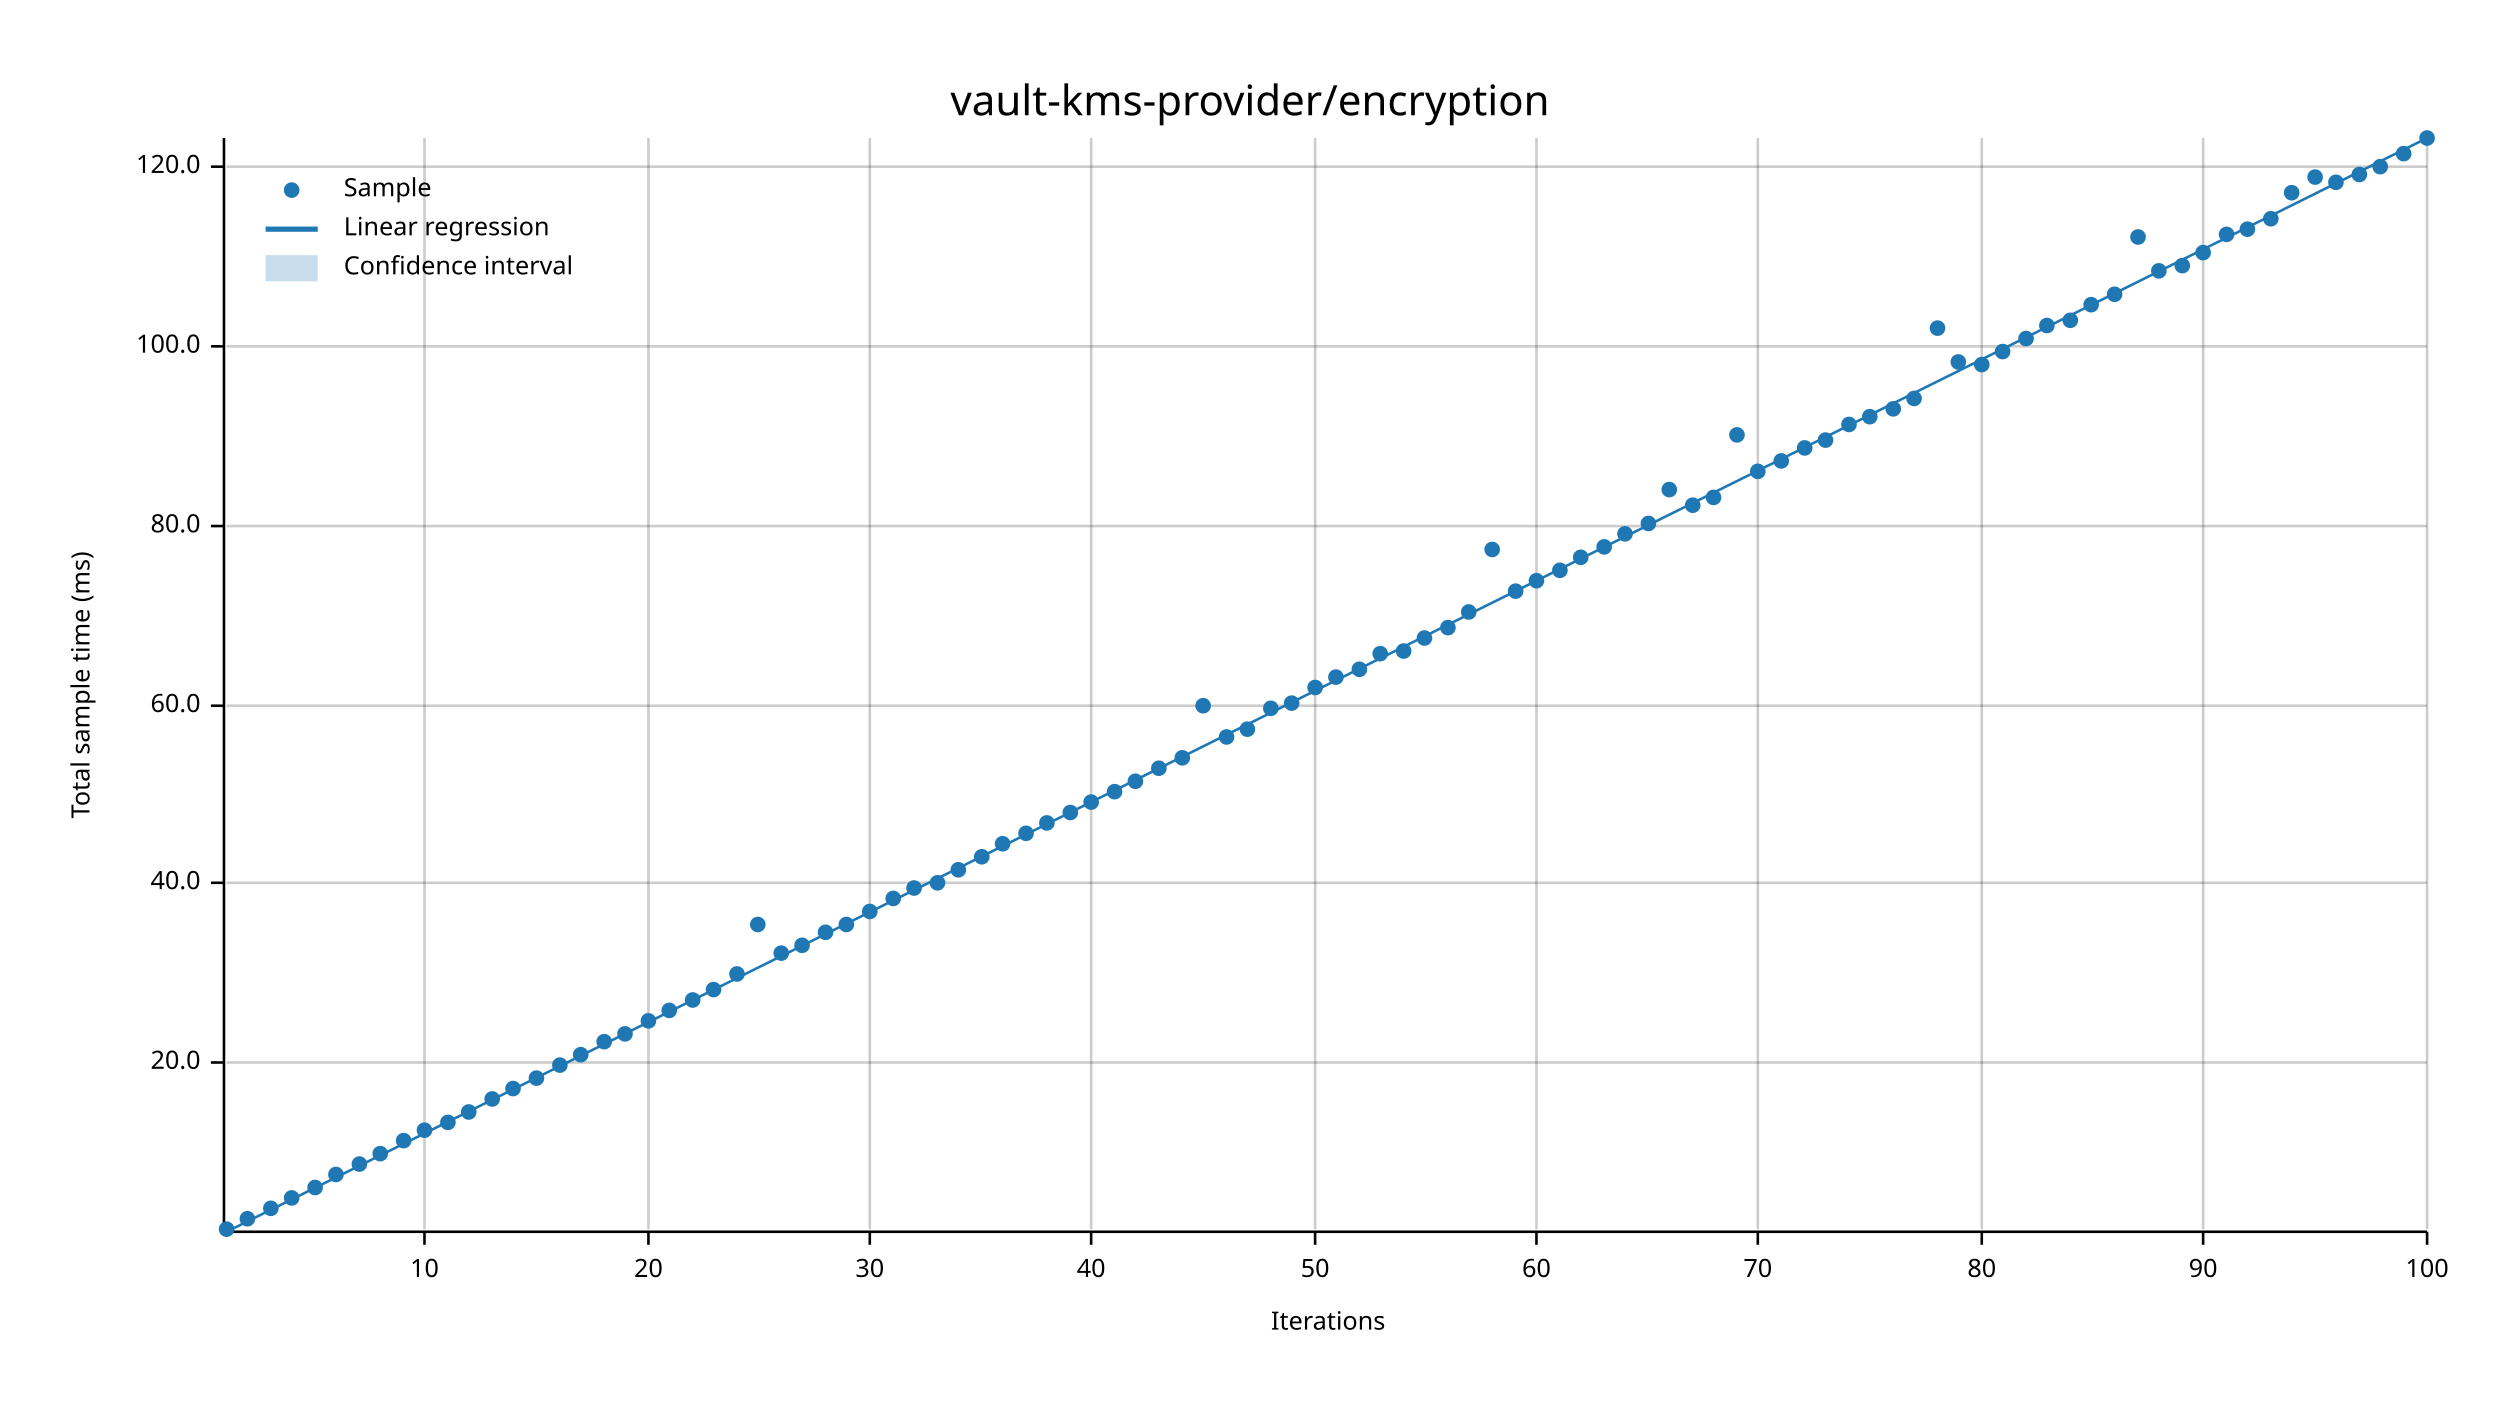
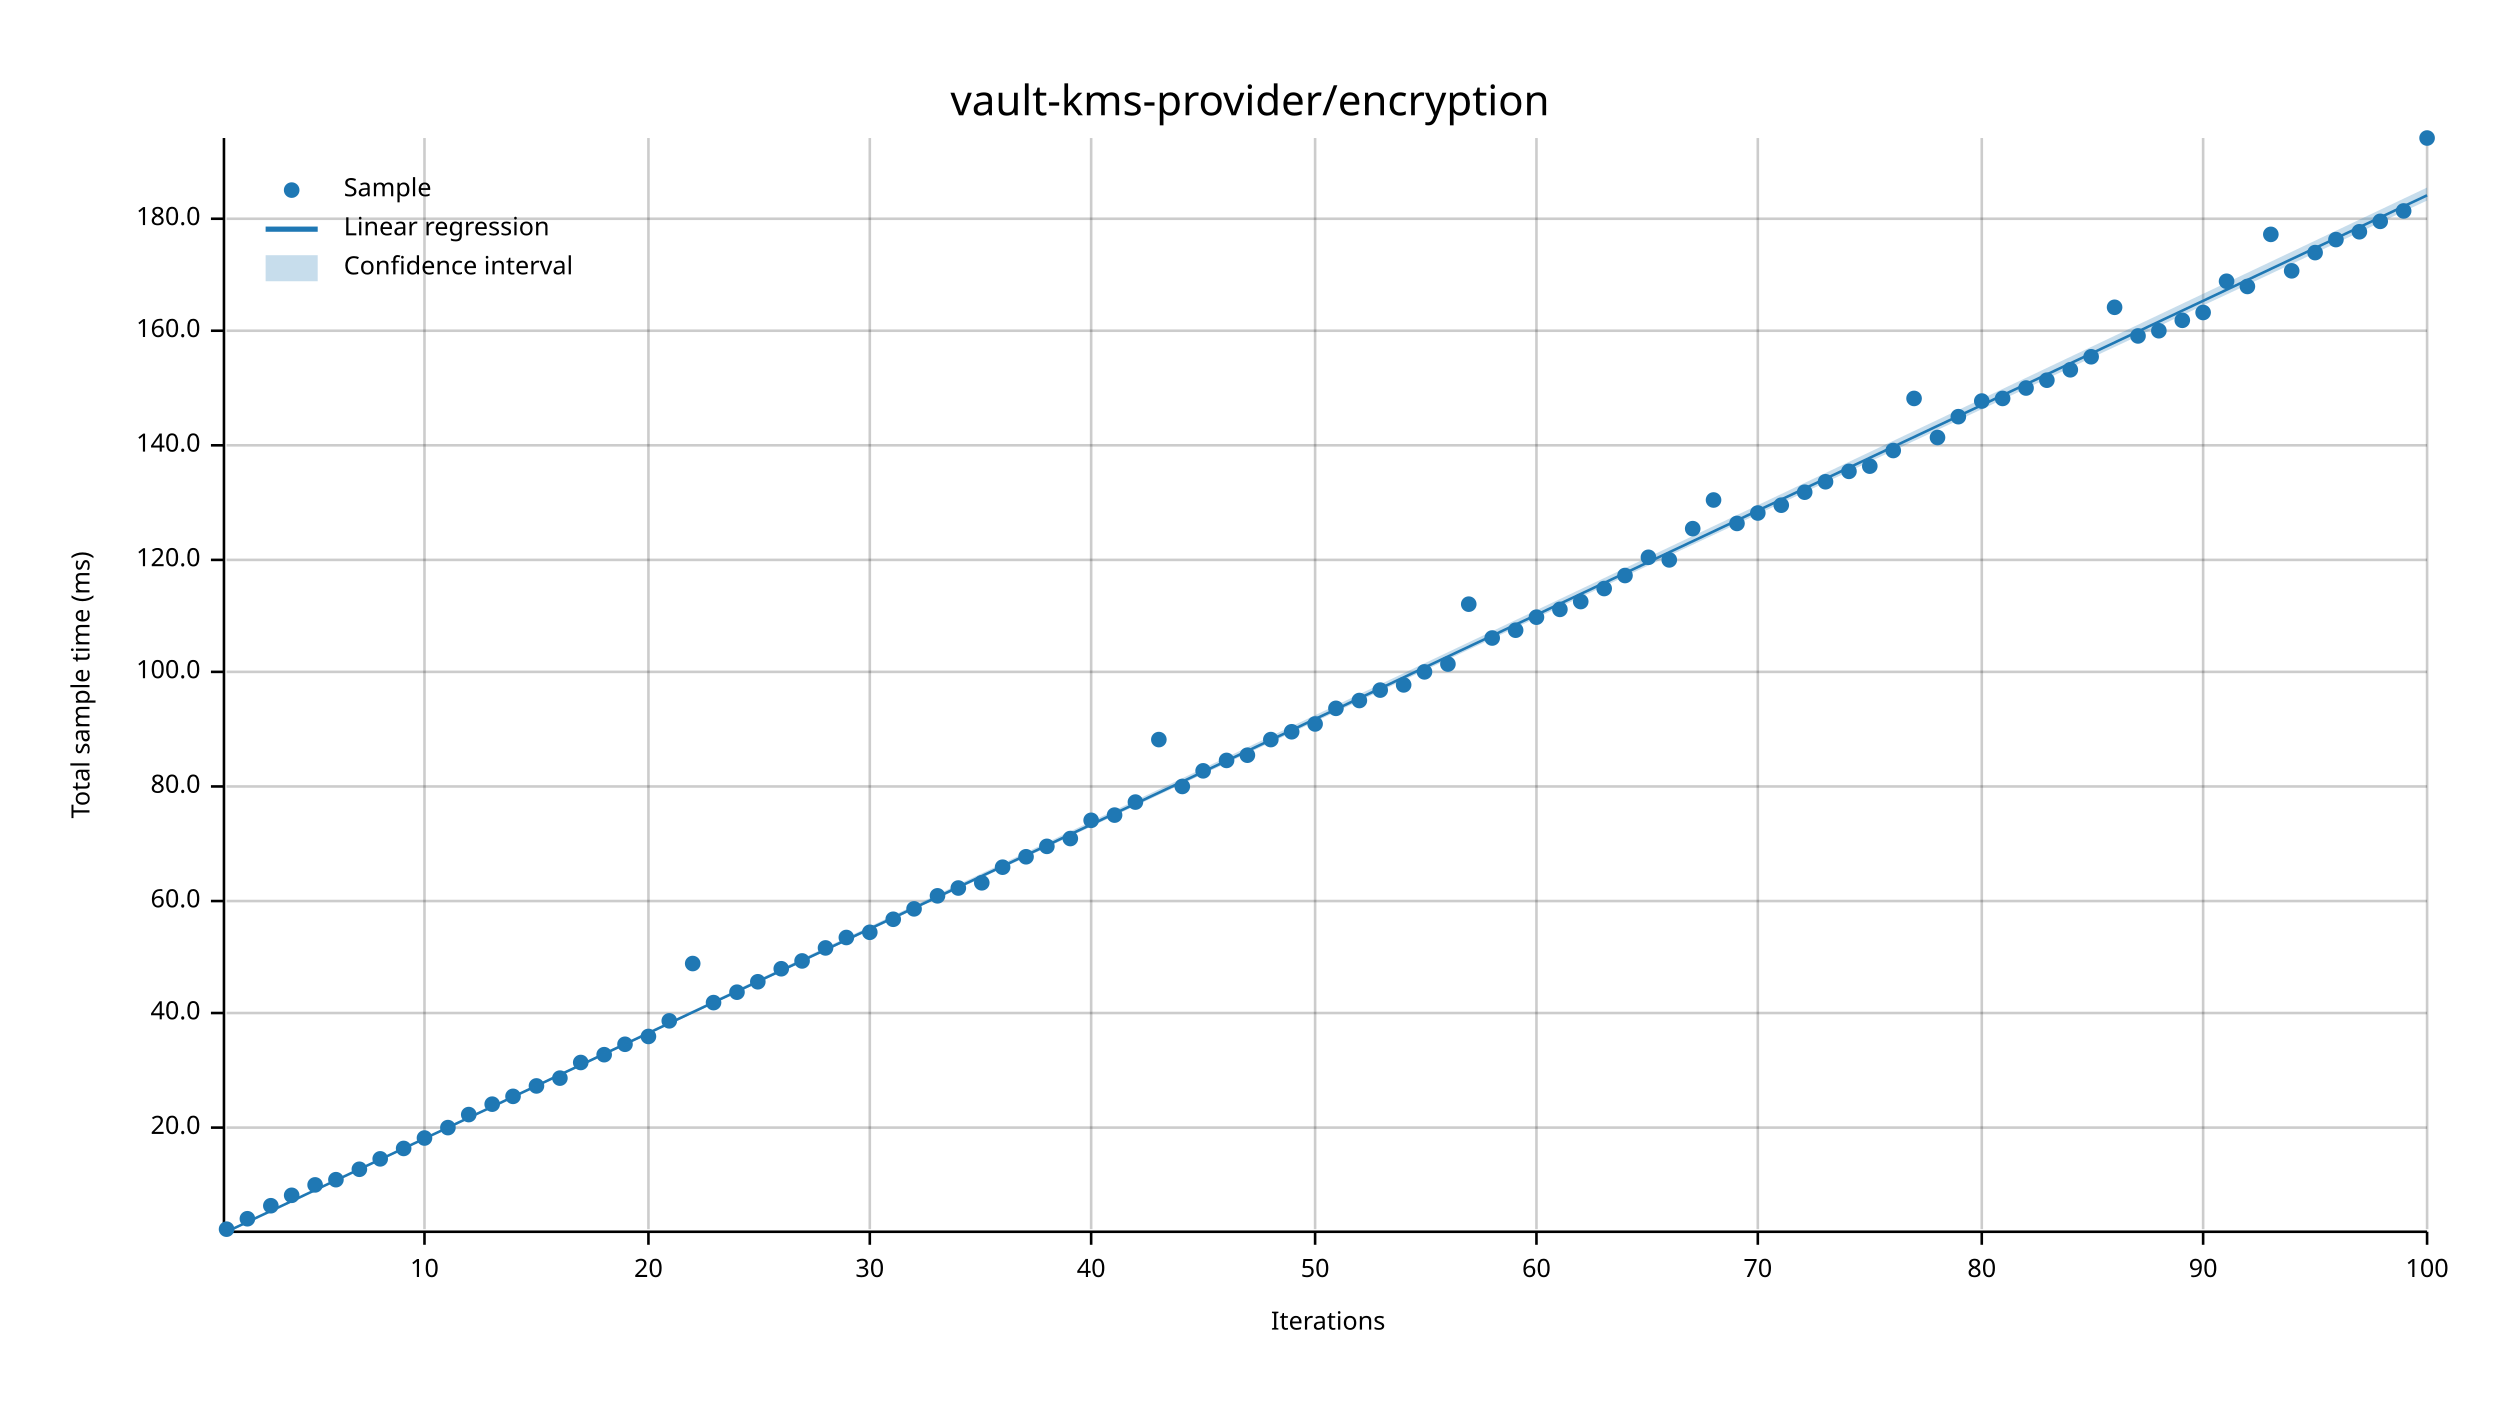
<svg xmlns="http://www.w3.org/2000/svg" width="960" height="540" viewBox="0 0 960 540">
  <text x="480" y="32" dy="0.76em" text-anchor="middle" font-family="sans-serif" font-size="16.129" opacity="1" fill="#000000">
vault-kms-provider/encryption
</text>
  <text x="27" y="263" dy="0.76em" text-anchor="middle" font-family="sans-serif" font-size="9.677" opacity="1" fill="#000000" transform="rotate(270, 27, 263)">
Total sample time (ms)
</text>
  <text x="510" y="513" dy="-0.5ex" text-anchor="middle" font-family="sans-serif" font-size="9.677" opacity="1" fill="#000000">
Iterations
</text>
  <line opacity="0.2" stroke="#000000" stroke-width="1" x1="163" y1="472" x2="163" y2="53" />
  <line opacity="0.2" stroke="#000000" stroke-width="1" x1="249" y1="472" x2="249" y2="53" />
  <line opacity="0.2" stroke="#000000" stroke-width="1" x1="334" y1="472" x2="334" y2="53" />
  <line opacity="0.2" stroke="#000000" stroke-width="1" x1="419" y1="472" x2="419" y2="53" />
  <line opacity="0.2" stroke="#000000" stroke-width="1" x1="505" y1="472" x2="505" y2="53" />
  <line opacity="0.2" stroke="#000000" stroke-width="1" x1="590" y1="472" x2="590" y2="53" />
  <line opacity="0.2" stroke="#000000" stroke-width="1" x1="675" y1="472" x2="675" y2="53" />
  <line opacity="0.2" stroke="#000000" stroke-width="1" x1="761" y1="472" x2="761" y2="53" />
  <line opacity="0.2" stroke="#000000" stroke-width="1" x1="846" y1="472" x2="846" y2="53" />
  <line opacity="0.2" stroke="#000000" stroke-width="1" x1="932" y1="472" x2="932" y2="53" />
-   <line opacity="0.2" stroke="#000000" stroke-width="1" x1="87" y1="408" x2="932" y2="408" />
-   <line opacity="0.2" stroke="#000000" stroke-width="1" x1="87" y1="339" x2="932" y2="339" />
-   <line opacity="0.2" stroke="#000000" stroke-width="1" x1="87" y1="271" x2="932" y2="271" />
-   <line opacity="0.2" stroke="#000000" stroke-width="1" x1="87" y1="202" x2="932" y2="202" />
-   <line opacity="0.2" stroke="#000000" stroke-width="1" x1="87" y1="133" x2="932" y2="133" />
-   <line opacity="0.2" stroke="#000000" stroke-width="1" x1="87" y1="64" x2="932" y2="64" />
+   <line opacity="0.2" stroke="#000000" stroke-width="1" x1="87" y1="433" x2="932" y2="433" />
+   <line opacity="0.2" stroke="#000000" stroke-width="1" x1="87" y1="389" x2="932" y2="389" />
+   <line opacity="0.2" stroke="#000000" stroke-width="1" x1="87" y1="346" x2="932" y2="346" />
+   <line opacity="0.2" stroke="#000000" stroke-width="1" x1="87" y1="302" x2="932" y2="302" />
+   <line opacity="0.2" stroke="#000000" stroke-width="1" x1="87" y1="258" x2="932" y2="258" />
+   <line opacity="0.2" stroke="#000000" stroke-width="1" x1="87" y1="215" x2="932" y2="215" />
+   <line opacity="0.2" stroke="#000000" stroke-width="1" x1="87" y1="171" x2="932" y2="171" />
+   <line opacity="0.2" stroke="#000000" stroke-width="1" x1="87" y1="127" x2="932" y2="127" />
+   <line opacity="0.2" stroke="#000000" stroke-width="1" x1="87" y1="84" x2="932" y2="84" />
  <polyline fill="none" opacity="1" stroke="#000000" stroke-width="1" points="86,53 86,472 " />
-   <text x="77" y="408" dy="0.5ex" text-anchor="end" font-family="sans-serif" font-size="9.677" opacity="1" fill="#000000">
+   <text x="77" y="433" dy="0.5ex" text-anchor="end" font-family="sans-serif" font-size="9.677" opacity="1" fill="#000000">
20.0
</text>
-   <polyline fill="none" opacity="1" stroke="#000000" stroke-width="1" points="81,408 86,408 " />
-   <text x="77" y="339" dy="0.5ex" text-anchor="end" font-family="sans-serif" font-size="9.677" opacity="1" fill="#000000">
+   <polyline fill="none" opacity="1" stroke="#000000" stroke-width="1" points="81,433 86,433 " />
+   <text x="77" y="389" dy="0.5ex" text-anchor="end" font-family="sans-serif" font-size="9.677" opacity="1" fill="#000000">
40.0
</text>
-   <polyline fill="none" opacity="1" stroke="#000000" stroke-width="1" points="81,339 86,339 " />
-   <text x="77" y="271" dy="0.5ex" text-anchor="end" font-family="sans-serif" font-size="9.677" opacity="1" fill="#000000">
+   <polyline fill="none" opacity="1" stroke="#000000" stroke-width="1" points="81,389 86,389 " />
+   <text x="77" y="346" dy="0.5ex" text-anchor="end" font-family="sans-serif" font-size="9.677" opacity="1" fill="#000000">
60.0
</text>
-   <polyline fill="none" opacity="1" stroke="#000000" stroke-width="1" points="81,271 86,271 " />
-   <text x="77" y="202" dy="0.5ex" text-anchor="end" font-family="sans-serif" font-size="9.677" opacity="1" fill="#000000">
+   <polyline fill="none" opacity="1" stroke="#000000" stroke-width="1" points="81,346 86,346 " />
+   <text x="77" y="302" dy="0.5ex" text-anchor="end" font-family="sans-serif" font-size="9.677" opacity="1" fill="#000000">
80.0
</text>
-   <polyline fill="none" opacity="1" stroke="#000000" stroke-width="1" points="81,202 86,202 " />
-   <text x="77" y="133" dy="0.5ex" text-anchor="end" font-family="sans-serif" font-size="9.677" opacity="1" fill="#000000">
+   <polyline fill="none" opacity="1" stroke="#000000" stroke-width="1" points="81,302 86,302 " />
+   <text x="77" y="258" dy="0.5ex" text-anchor="end" font-family="sans-serif" font-size="9.677" opacity="1" fill="#000000">
100.0
</text>
-   <polyline fill="none" opacity="1" stroke="#000000" stroke-width="1" points="81,133 86,133 " />
-   <text x="77" y="64" dy="0.5ex" text-anchor="end" font-family="sans-serif" font-size="9.677" opacity="1" fill="#000000">
+   <polyline fill="none" opacity="1" stroke="#000000" stroke-width="1" points="81,258 86,258 " />
+   <text x="77" y="215" dy="0.5ex" text-anchor="end" font-family="sans-serif" font-size="9.677" opacity="1" fill="#000000">
120.0
</text>
-   <polyline fill="none" opacity="1" stroke="#000000" stroke-width="1" points="81,64 86,64 " />
+   <polyline fill="none" opacity="1" stroke="#000000" stroke-width="1" points="81,215 86,215 " />
+   <text x="77" y="171" dy="0.5ex" text-anchor="end" font-family="sans-serif" font-size="9.677" opacity="1" fill="#000000">
+ 140.0
+ </text>
+   <polyline fill="none" opacity="1" stroke="#000000" stroke-width="1" points="81,171 86,171 " />
+   <text x="77" y="127" dy="0.5ex" text-anchor="end" font-family="sans-serif" font-size="9.677" opacity="1" fill="#000000">
+ 160.0
+ </text>
+   <polyline fill="none" opacity="1" stroke="#000000" stroke-width="1" points="81,127 86,127 " />
+   <text x="77" y="84" dy="0.5ex" text-anchor="end" font-family="sans-serif" font-size="9.677" opacity="1" fill="#000000">
+ 180.0
+ </text>
+   <polyline fill="none" opacity="1" stroke="#000000" stroke-width="1" points="81,84 86,84 " />
  <polyline fill="none" opacity="1" stroke="#000000" stroke-width="1" points="87,473 932,473 " />
  <text x="163" y="483" dy="0.76em" text-anchor="middle" font-family="sans-serif" font-size="9.677" opacity="1" fill="#000000">
10
</text>
  <polyline fill="none" opacity="1" stroke="#000000" stroke-width="1" points="163,473 163,478 " />
  <text x="249" y="483" dy="0.76em" text-anchor="middle" font-family="sans-serif" font-size="9.677" opacity="1" fill="#000000">
20
</text>
  <polyline fill="none" opacity="1" stroke="#000000" stroke-width="1" points="249,473 249,478 " />
  <text x="334" y="483" dy="0.76em" text-anchor="middle" font-family="sans-serif" font-size="9.677" opacity="1" fill="#000000">
30
</text>
  <polyline fill="none" opacity="1" stroke="#000000" stroke-width="1" points="334,473 334,478 " />
  <text x="419" y="483" dy="0.76em" text-anchor="middle" font-family="sans-serif" font-size="9.677" opacity="1" fill="#000000">
40
</text>
  <polyline fill="none" opacity="1" stroke="#000000" stroke-width="1" points="419,473 419,478 " />
  <text x="505" y="483" dy="0.76em" text-anchor="middle" font-family="sans-serif" font-size="9.677" opacity="1" fill="#000000">
50
</text>
  <polyline fill="none" opacity="1" stroke="#000000" stroke-width="1" points="505,473 505,478 " />
  <text x="590" y="483" dy="0.76em" text-anchor="middle" font-family="sans-serif" font-size="9.677" opacity="1" fill="#000000">
60
</text>
  <polyline fill="none" opacity="1" stroke="#000000" stroke-width="1" points="590,473 590,478 " />
  <text x="675" y="483" dy="0.76em" text-anchor="middle" font-family="sans-serif" font-size="9.677" opacity="1" fill="#000000">
70
</text>
  <polyline fill="none" opacity="1" stroke="#000000" stroke-width="1" points="675,473 675,478 " />
  <text x="761" y="483" dy="0.76em" text-anchor="middle" font-family="sans-serif" font-size="9.677" opacity="1" fill="#000000">
80
</text>
  <polyline fill="none" opacity="1" stroke="#000000" stroke-width="1" points="761,473 761,478 " />
  <text x="846" y="483" dy="0.76em" text-anchor="middle" font-family="sans-serif" font-size="9.677" opacity="1" fill="#000000">
90
</text>
  <polyline fill="none" opacity="1" stroke="#000000" stroke-width="1" points="846,473 846,478 " />
  <text x="932" y="483" dy="0.76em" text-anchor="middle" font-family="sans-serif" font-size="9.677" opacity="1" fill="#000000">
100
</text>
  <polyline fill="none" opacity="1" stroke="#000000" stroke-width="1" points="932,473 932,478 " />
  <circle cx="87" cy="472" r="3" opacity="1" fill="#1F78B4" stroke="none" stroke-width="1" />
  <circle cx="95" cy="468" r="3" opacity="1" fill="#1F78B4" stroke="none" stroke-width="1" />
-   <circle cx="104" cy="464" r="3" opacity="1" fill="#1F78B4" stroke="none" stroke-width="1" />
-   <circle cx="112" cy="460" r="3" opacity="1" fill="#1F78B4" stroke="none" stroke-width="1" />
-   <circle cx="121" cy="456" r="3" opacity="1" fill="#1F78B4" stroke="none" stroke-width="1" />
-   <circle cx="129" cy="451" r="3" opacity="1" fill="#1F78B4" stroke="none" stroke-width="1" />
-   <circle cx="138" cy="447" r="3" opacity="1" fill="#1F78B4" stroke="none" stroke-width="1" />
-   <circle cx="146" cy="443" r="3" opacity="1" fill="#1F78B4" stroke="none" stroke-width="1" />
-   <circle cx="155" cy="438" r="3" opacity="1" fill="#1F78B4" stroke="none" stroke-width="1" />
-   <circle cx="163" cy="434" r="3" opacity="1" fill="#1F78B4" stroke="none" stroke-width="1" />
-   <circle cx="172" cy="431" r="3" opacity="1" fill="#1F78B4" stroke="none" stroke-width="1" />
-   <circle cx="180" cy="427" r="3" opacity="1" fill="#1F78B4" stroke="none" stroke-width="1" />
-   <circle cx="189" cy="422" r="3" opacity="1" fill="#1F78B4" stroke="none" stroke-width="1" />
-   <circle cx="197" cy="418" r="3" opacity="1" fill="#1F78B4" stroke="none" stroke-width="1" />
-   <circle cx="206" cy="414" r="3" opacity="1" fill="#1F78B4" stroke="none" stroke-width="1" />
-   <circle cx="215" cy="409" r="3" opacity="1" fill="#1F78B4" stroke="none" stroke-width="1" />
-   <circle cx="223" cy="405" r="3" opacity="1" fill="#1F78B4" stroke="none" stroke-width="1" />
-   <circle cx="232" cy="400" r="3" opacity="1" fill="#1F78B4" stroke="none" stroke-width="1" />
-   <circle cx="240" cy="397" r="3" opacity="1" fill="#1F78B4" stroke="none" stroke-width="1" />
-   <circle cx="249" cy="392" r="3" opacity="1" fill="#1F78B4" stroke="none" stroke-width="1" />
-   <circle cx="257" cy="388" r="3" opacity="1" fill="#1F78B4" stroke="none" stroke-width="1" />
-   <circle cx="266" cy="384" r="3" opacity="1" fill="#1F78B4" stroke="none" stroke-width="1" />
-   <circle cx="274" cy="380" r="3" opacity="1" fill="#1F78B4" stroke="none" stroke-width="1" />
-   <circle cx="283" cy="374" r="3" opacity="1" fill="#1F78B4" stroke="none" stroke-width="1" />
-   <circle cx="291" cy="355" r="3" opacity="1" fill="#1F78B4" stroke="none" stroke-width="1" />
-   <circle cx="300" cy="366" r="3" opacity="1" fill="#1F78B4" stroke="none" stroke-width="1" />
-   <circle cx="308" cy="363" r="3" opacity="1" fill="#1F78B4" stroke="none" stroke-width="1" />
-   <circle cx="317" cy="358" r="3" opacity="1" fill="#1F78B4" stroke="none" stroke-width="1" />
-   <circle cx="325" cy="355" r="3" opacity="1" fill="#1F78B4" stroke="none" stroke-width="1" />
-   <circle cx="334" cy="350" r="3" opacity="1" fill="#1F78B4" stroke="none" stroke-width="1" />
-   <circle cx="343" cy="345" r="3" opacity="1" fill="#1F78B4" stroke="none" stroke-width="1" />
-   <circle cx="351" cy="341" r="3" opacity="1" fill="#1F78B4" stroke="none" stroke-width="1" />
-   <circle cx="360" cy="339" r="3" opacity="1" fill="#1F78B4" stroke="none" stroke-width="1" />
-   <circle cx="368" cy="334" r="3" opacity="1" fill="#1F78B4" stroke="none" stroke-width="1" />
-   <circle cx="377" cy="329" r="3" opacity="1" fill="#1F78B4" stroke="none" stroke-width="1" />
-   <circle cx="385" cy="324" r="3" opacity="1" fill="#1F78B4" stroke="none" stroke-width="1" />
-   <circle cx="394" cy="320" r="3" opacity="1" fill="#1F78B4" stroke="none" stroke-width="1" />
-   <circle cx="402" cy="316" r="3" opacity="1" fill="#1F78B4" stroke="none" stroke-width="1" />
-   <circle cx="411" cy="312" r="3" opacity="1" fill="#1F78B4" stroke="none" stroke-width="1" />
-   <circle cx="419" cy="308" r="3" opacity="1" fill="#1F78B4" stroke="none" stroke-width="1" />
-   <circle cx="428" cy="304" r="3" opacity="1" fill="#1F78B4" stroke="none" stroke-width="1" />
-   <circle cx="436" cy="300" r="3" opacity="1" fill="#1F78B4" stroke="none" stroke-width="1" />
-   <circle cx="445" cy="295" r="3" opacity="1" fill="#1F78B4" stroke="none" stroke-width="1" />
-   <circle cx="454" cy="291" r="3" opacity="1" fill="#1F78B4" stroke="none" stroke-width="1" />
-   <circle cx="462" cy="271" r="3" opacity="1" fill="#1F78B4" stroke="none" stroke-width="1" />
-   <circle cx="471" cy="283" r="3" opacity="1" fill="#1F78B4" stroke="none" stroke-width="1" />
-   <circle cx="479" cy="280" r="3" opacity="1" fill="#1F78B4" stroke="none" stroke-width="1" />
-   <circle cx="488" cy="272" r="3" opacity="1" fill="#1F78B4" stroke="none" stroke-width="1" />
-   <circle cx="496" cy="270" r="3" opacity="1" fill="#1F78B4" stroke="none" stroke-width="1" />
-   <circle cx="505" cy="264" r="3" opacity="1" fill="#1F78B4" stroke="none" stroke-width="1" />
-   <circle cx="513" cy="260" r="3" opacity="1" fill="#1F78B4" stroke="none" stroke-width="1" />
-   <circle cx="522" cy="257" r="3" opacity="1" fill="#1F78B4" stroke="none" stroke-width="1" />
-   <circle cx="530" cy="251" r="3" opacity="1" fill="#1F78B4" stroke="none" stroke-width="1" />
-   <circle cx="539" cy="250" r="3" opacity="1" fill="#1F78B4" stroke="none" stroke-width="1" />
-   <circle cx="547" cy="245" r="3" opacity="1" fill="#1F78B4" stroke="none" stroke-width="1" />
-   <circle cx="556" cy="241" r="3" opacity="1" fill="#1F78B4" stroke="none" stroke-width="1" />
-   <circle cx="564" cy="235" r="3" opacity="1" fill="#1F78B4" stroke="none" stroke-width="1" />
-   <circle cx="573" cy="211" r="3" opacity="1" fill="#1F78B4" stroke="none" stroke-width="1" />
-   <circle cx="582" cy="227" r="3" opacity="1" fill="#1F78B4" stroke="none" stroke-width="1" />
-   <circle cx="590" cy="223" r="3" opacity="1" fill="#1F78B4" stroke="none" stroke-width="1" />
-   <circle cx="599" cy="219" r="3" opacity="1" fill="#1F78B4" stroke="none" stroke-width="1" />
-   <circle cx="607" cy="214" r="3" opacity="1" fill="#1F78B4" stroke="none" stroke-width="1" />
-   <circle cx="616" cy="210" r="3" opacity="1" fill="#1F78B4" stroke="none" stroke-width="1" />
-   <circle cx="624" cy="205" r="3" opacity="1" fill="#1F78B4" stroke="none" stroke-width="1" />
-   <circle cx="633" cy="201" r="3" opacity="1" fill="#1F78B4" stroke="none" stroke-width="1" />
-   <circle cx="641" cy="188" r="3" opacity="1" fill="#1F78B4" stroke="none" stroke-width="1" />
-   <circle cx="650" cy="194" r="3" opacity="1" fill="#1F78B4" stroke="none" stroke-width="1" />
-   <circle cx="658" cy="191" r="3" opacity="1" fill="#1F78B4" stroke="none" stroke-width="1" />
-   <circle cx="667" cy="167" r="3" opacity="1" fill="#1F78B4" stroke="none" stroke-width="1" />
-   <circle cx="675" cy="181" r="3" opacity="1" fill="#1F78B4" stroke="none" stroke-width="1" />
-   <circle cx="684" cy="177" r="3" opacity="1" fill="#1F78B4" stroke="none" stroke-width="1" />
-   <circle cx="693" cy="172" r="3" opacity="1" fill="#1F78B4" stroke="none" stroke-width="1" />
-   <circle cx="701" cy="169" r="3" opacity="1" fill="#1F78B4" stroke="none" stroke-width="1" />
-   <circle cx="710" cy="163" r="3" opacity="1" fill="#1F78B4" stroke="none" stroke-width="1" />
-   <circle cx="718" cy="160" r="3" opacity="1" fill="#1F78B4" stroke="none" stroke-width="1" />
-   <circle cx="727" cy="157" r="3" opacity="1" fill="#1F78B4" stroke="none" stroke-width="1" />
+   <circle cx="104" cy="463" r="3" opacity="1" fill="#1F78B4" stroke="none" stroke-width="1" />
+   <circle cx="112" cy="459" r="3" opacity="1" fill="#1F78B4" stroke="none" stroke-width="1" />
+   <circle cx="121" cy="455" r="3" opacity="1" fill="#1F78B4" stroke="none" stroke-width="1" />
+   <circle cx="129" cy="453" r="3" opacity="1" fill="#1F78B4" stroke="none" stroke-width="1" />
+   <circle cx="138" cy="449" r="3" opacity="1" fill="#1F78B4" stroke="none" stroke-width="1" />
+   <circle cx="146" cy="445" r="3" opacity="1" fill="#1F78B4" stroke="none" stroke-width="1" />
+   <circle cx="155" cy="441" r="3" opacity="1" fill="#1F78B4" stroke="none" stroke-width="1" />
+   <circle cx="163" cy="437" r="3" opacity="1" fill="#1F78B4" stroke="none" stroke-width="1" />
+   <circle cx="172" cy="433" r="3" opacity="1" fill="#1F78B4" stroke="none" stroke-width="1" />
+   <circle cx="180" cy="428" r="3" opacity="1" fill="#1F78B4" stroke="none" stroke-width="1" />
+   <circle cx="189" cy="424" r="3" opacity="1" fill="#1F78B4" stroke="none" stroke-width="1" />
+   <circle cx="197" cy="421" r="3" opacity="1" fill="#1F78B4" stroke="none" stroke-width="1" />
+   <circle cx="206" cy="417" r="3" opacity="1" fill="#1F78B4" stroke="none" stroke-width="1" />
+   <circle cx="215" cy="414" r="3" opacity="1" fill="#1F78B4" stroke="none" stroke-width="1" />
+   <circle cx="223" cy="408" r="3" opacity="1" fill="#1F78B4" stroke="none" stroke-width="1" />
+   <circle cx="232" cy="405" r="3" opacity="1" fill="#1F78B4" stroke="none" stroke-width="1" />
+   <circle cx="240" cy="401" r="3" opacity="1" fill="#1F78B4" stroke="none" stroke-width="1" />
+   <circle cx="249" cy="398" r="3" opacity="1" fill="#1F78B4" stroke="none" stroke-width="1" />
+   <circle cx="257" cy="392" r="3" opacity="1" fill="#1F78B4" stroke="none" stroke-width="1" />
+   <circle cx="266" cy="370" r="3" opacity="1" fill="#1F78B4" stroke="none" stroke-width="1" />
+   <circle cx="274" cy="385" r="3" opacity="1" fill="#1F78B4" stroke="none" stroke-width="1" />
+   <circle cx="283" cy="381" r="3" opacity="1" fill="#1F78B4" stroke="none" stroke-width="1" />
+   <circle cx="291" cy="377" r="3" opacity="1" fill="#1F78B4" stroke="none" stroke-width="1" />
+   <circle cx="300" cy="372" r="3" opacity="1" fill="#1F78B4" stroke="none" stroke-width="1" />
+   <circle cx="308" cy="369" r="3" opacity="1" fill="#1F78B4" stroke="none" stroke-width="1" />
+   <circle cx="317" cy="364" r="3" opacity="1" fill="#1F78B4" stroke="none" stroke-width="1" />
+   <circle cx="325" cy="360" r="3" opacity="1" fill="#1F78B4" stroke="none" stroke-width="1" />
+   <circle cx="334" cy="358" r="3" opacity="1" fill="#1F78B4" stroke="none" stroke-width="1" />
+   <circle cx="343" cy="353" r="3" opacity="1" fill="#1F78B4" stroke="none" stroke-width="1" />
+   <circle cx="351" cy="349" r="3" opacity="1" fill="#1F78B4" stroke="none" stroke-width="1" />
+   <circle cx="360" cy="344" r="3" opacity="1" fill="#1F78B4" stroke="none" stroke-width="1" />
+   <circle cx="368" cy="341" r="3" opacity="1" fill="#1F78B4" stroke="none" stroke-width="1" />
+   <circle cx="377" cy="339" r="3" opacity="1" fill="#1F78B4" stroke="none" stroke-width="1" />
+   <circle cx="385" cy="333" r="3" opacity="1" fill="#1F78B4" stroke="none" stroke-width="1" />
+   <circle cx="394" cy="329" r="3" opacity="1" fill="#1F78B4" stroke="none" stroke-width="1" />
+   <circle cx="402" cy="325" r="3" opacity="1" fill="#1F78B4" stroke="none" stroke-width="1" />
+   <circle cx="411" cy="322" r="3" opacity="1" fill="#1F78B4" stroke="none" stroke-width="1" />
+   <circle cx="419" cy="315" r="3" opacity="1" fill="#1F78B4" stroke="none" stroke-width="1" />
+   <circle cx="428" cy="313" r="3" opacity="1" fill="#1F78B4" stroke="none" stroke-width="1" />
+   <circle cx="436" cy="308" r="3" opacity="1" fill="#1F78B4" stroke="none" stroke-width="1" />
+   <circle cx="445" cy="284" r="3" opacity="1" fill="#1F78B4" stroke="none" stroke-width="1" />
+   <circle cx="454" cy="302" r="3" opacity="1" fill="#1F78B4" stroke="none" stroke-width="1" />
+   <circle cx="462" cy="296" r="3" opacity="1" fill="#1F78B4" stroke="none" stroke-width="1" />
+   <circle cx="471" cy="292" r="3" opacity="1" fill="#1F78B4" stroke="none" stroke-width="1" />
+   <circle cx="479" cy="290" r="3" opacity="1" fill="#1F78B4" stroke="none" stroke-width="1" />
+   <circle cx="488" cy="284" r="3" opacity="1" fill="#1F78B4" stroke="none" stroke-width="1" />
+   <circle cx="496" cy="281" r="3" opacity="1" fill="#1F78B4" stroke="none" stroke-width="1" />
+   <circle cx="505" cy="278" r="3" opacity="1" fill="#1F78B4" stroke="none" stroke-width="1" />
+   <circle cx="513" cy="272" r="3" opacity="1" fill="#1F78B4" stroke="none" stroke-width="1" />
+   <circle cx="522" cy="269" r="3" opacity="1" fill="#1F78B4" stroke="none" stroke-width="1" />
+   <circle cx="530" cy="265" r="3" opacity="1" fill="#1F78B4" stroke="none" stroke-width="1" />
+   <circle cx="539" cy="263" r="3" opacity="1" fill="#1F78B4" stroke="none" stroke-width="1" />
+   <circle cx="547" cy="258" r="3" opacity="1" fill="#1F78B4" stroke="none" stroke-width="1" />
+   <circle cx="556" cy="255" r="3" opacity="1" fill="#1F78B4" stroke="none" stroke-width="1" />
+   <circle cx="564" cy="232" r="3" opacity="1" fill="#1F78B4" stroke="none" stroke-width="1" />
+   <circle cx="573" cy="245" r="3" opacity="1" fill="#1F78B4" stroke="none" stroke-width="1" />
+   <circle cx="582" cy="242" r="3" opacity="1" fill="#1F78B4" stroke="none" stroke-width="1" />
+   <circle cx="590" cy="237" r="3" opacity="1" fill="#1F78B4" stroke="none" stroke-width="1" />
+   <circle cx="599" cy="234" r="3" opacity="1" fill="#1F78B4" stroke="none" stroke-width="1" />
+   <circle cx="607" cy="231" r="3" opacity="1" fill="#1F78B4" stroke="none" stroke-width="1" />
+   <circle cx="616" cy="226" r="3" opacity="1" fill="#1F78B4" stroke="none" stroke-width="1" />
+   <circle cx="624" cy="221" r="3" opacity="1" fill="#1F78B4" stroke="none" stroke-width="1" />
+   <circle cx="633" cy="214" r="3" opacity="1" fill="#1F78B4" stroke="none" stroke-width="1" />
+   <circle cx="641" cy="215" r="3" opacity="1" fill="#1F78B4" stroke="none" stroke-width="1" />
+   <circle cx="650" cy="203" r="3" opacity="1" fill="#1F78B4" stroke="none" stroke-width="1" />
+   <circle cx="658" cy="192" r="3" opacity="1" fill="#1F78B4" stroke="none" stroke-width="1" />
+   <circle cx="667" cy="201" r="3" opacity="1" fill="#1F78B4" stroke="none" stroke-width="1" />
+   <circle cx="675" cy="197" r="3" opacity="1" fill="#1F78B4" stroke="none" stroke-width="1" />
+   <circle cx="684" cy="194" r="3" opacity="1" fill="#1F78B4" stroke="none" stroke-width="1" />
+   <circle cx="693" cy="189" r="3" opacity="1" fill="#1F78B4" stroke="none" stroke-width="1" />
+   <circle cx="701" cy="185" r="3" opacity="1" fill="#1F78B4" stroke="none" stroke-width="1" />
+   <circle cx="710" cy="181" r="3" opacity="1" fill="#1F78B4" stroke="none" stroke-width="1" />
+   <circle cx="718" cy="179" r="3" opacity="1" fill="#1F78B4" stroke="none" stroke-width="1" />
+   <circle cx="727" cy="173" r="3" opacity="1" fill="#1F78B4" stroke="none" stroke-width="1" />
  <circle cx="735" cy="153" r="3" opacity="1" fill="#1F78B4" stroke="none" stroke-width="1" />
-   <circle cx="744" cy="126" r="3" opacity="1" fill="#1F78B4" stroke="none" stroke-width="1" />
-   <circle cx="752" cy="139" r="3" opacity="1" fill="#1F78B4" stroke="none" stroke-width="1" />
-   <circle cx="761" cy="140" r="3" opacity="1" fill="#1F78B4" stroke="none" stroke-width="1" />
-   <circle cx="769" cy="135" r="3" opacity="1" fill="#1F78B4" stroke="none" stroke-width="1" />
-   <circle cx="778" cy="130" r="3" opacity="1" fill="#1F78B4" stroke="none" stroke-width="1" />
-   <circle cx="786" cy="125" r="3" opacity="1" fill="#1F78B4" stroke="none" stroke-width="1" />
-   <circle cx="795" cy="123" r="3" opacity="1" fill="#1F78B4" stroke="none" stroke-width="1" />
-   <circle cx="803" cy="117" r="3" opacity="1" fill="#1F78B4" stroke="none" stroke-width="1" />
-   <circle cx="812" cy="113" r="3" opacity="1" fill="#1F78B4" stroke="none" stroke-width="1" />
-   <circle cx="821" cy="91" r="3" opacity="1" fill="#1F78B4" stroke="none" stroke-width="1" />
-   <circle cx="829" cy="104" r="3" opacity="1" fill="#1F78B4" stroke="none" stroke-width="1" />
-   <circle cx="838" cy="102" r="3" opacity="1" fill="#1F78B4" stroke="none" stroke-width="1" />
-   <circle cx="846" cy="97" r="3" opacity="1" fill="#1F78B4" stroke="none" stroke-width="1" />
-   <circle cx="855" cy="90" r="3" opacity="1" fill="#1F78B4" stroke="none" stroke-width="1" />
-   <circle cx="863" cy="88" r="3" opacity="1" fill="#1F78B4" stroke="none" stroke-width="1" />
-   <circle cx="872" cy="84" r="3" opacity="1" fill="#1F78B4" stroke="none" stroke-width="1" />
-   <circle cx="880" cy="74" r="3" opacity="1" fill="#1F78B4" stroke="none" stroke-width="1" />
-   <circle cx="889" cy="68" r="3" opacity="1" fill="#1F78B4" stroke="none" stroke-width="1" />
-   <circle cx="897" cy="70" r="3" opacity="1" fill="#1F78B4" stroke="none" stroke-width="1" />
-   <circle cx="906" cy="67" r="3" opacity="1" fill="#1F78B4" stroke="none" stroke-width="1" />
-   <circle cx="914" cy="64" r="3" opacity="1" fill="#1F78B4" stroke="none" stroke-width="1" />
-   <circle cx="923" cy="59" r="3" opacity="1" fill="#1F78B4" stroke="none" stroke-width="1" />
+   <circle cx="744" cy="168" r="3" opacity="1" fill="#1F78B4" stroke="none" stroke-width="1" />
+   <circle cx="752" cy="160" r="3" opacity="1" fill="#1F78B4" stroke="none" stroke-width="1" />
+   <circle cx="761" cy="154" r="3" opacity="1" fill="#1F78B4" stroke="none" stroke-width="1" />
+   <circle cx="769" cy="153" r="3" opacity="1" fill="#1F78B4" stroke="none" stroke-width="1" />
+   <circle cx="778" cy="149" r="3" opacity="1" fill="#1F78B4" stroke="none" stroke-width="1" />
+   <circle cx="786" cy="146" r="3" opacity="1" fill="#1F78B4" stroke="none" stroke-width="1" />
+   <circle cx="795" cy="142" r="3" opacity="1" fill="#1F78B4" stroke="none" stroke-width="1" />
+   <circle cx="803" cy="137" r="3" opacity="1" fill="#1F78B4" stroke="none" stroke-width="1" />
+   <circle cx="812" cy="118" r="3" opacity="1" fill="#1F78B4" stroke="none" stroke-width="1" />
+   <circle cx="821" cy="129" r="3" opacity="1" fill="#1F78B4" stroke="none" stroke-width="1" />
+   <circle cx="829" cy="127" r="3" opacity="1" fill="#1F78B4" stroke="none" stroke-width="1" />
+   <circle cx="838" cy="123" r="3" opacity="1" fill="#1F78B4" stroke="none" stroke-width="1" />
+   <circle cx="846" cy="120" r="3" opacity="1" fill="#1F78B4" stroke="none" stroke-width="1" />
+   <circle cx="855" cy="108" r="3" opacity="1" fill="#1F78B4" stroke="none" stroke-width="1" />
+   <circle cx="863" cy="110" r="3" opacity="1" fill="#1F78B4" stroke="none" stroke-width="1" />
+   <circle cx="872" cy="90" r="3" opacity="1" fill="#1F78B4" stroke="none" stroke-width="1" />
+   <circle cx="880" cy="104" r="3" opacity="1" fill="#1F78B4" stroke="none" stroke-width="1" />
+   <circle cx="889" cy="97" r="3" opacity="1" fill="#1F78B4" stroke="none" stroke-width="1" />
+   <circle cx="897" cy="92" r="3" opacity="1" fill="#1F78B4" stroke="none" stroke-width="1" />
+   <circle cx="906" cy="89" r="3" opacity="1" fill="#1F78B4" stroke="none" stroke-width="1" />
+   <circle cx="914" cy="85" r="3" opacity="1" fill="#1F78B4" stroke="none" stroke-width="1" />
+   <circle cx="923" cy="81" r="3" opacity="1" fill="#1F78B4" stroke="none" stroke-width="1" />
  <circle cx="932" cy="53" r="3" opacity="1" fill="#1F78B4" stroke="none" stroke-width="1" />
-   <polyline fill="none" opacity="1" stroke="#1F78B4" stroke-width="1" points="87,473 932,53 " />
-   <polygon opacity="0.25" fill="#1F78B4" points="87,473 932,53 932,53 " />
+   <polyline fill="none" opacity="1" stroke="#1F78B4" stroke-width="1" points="87,473 932,75 " />
+   <polygon opacity="0.25" fill="#1F78B4" points="87,473 932,77 932,72 " />
  <text x="132" y="68" dy="0.76em" text-anchor="start" font-family="sans-serif" font-size="9.677" opacity="1" fill="#000000">
Sample
</text>
  <text x="132" y="83" dy="0.76em" text-anchor="start" font-family="sans-serif" font-size="9.677" opacity="1" fill="#000000">
Linear regression
</text>
  <text x="132" y="98" dy="0.76em" text-anchor="start" font-family="sans-serif" font-size="9.677" opacity="1" fill="#000000">
Confidence interval
</text>
  <circle cx="112" cy="73" r="3" opacity="1" fill="#1F78B4" stroke="none" stroke-width="1" />
  <polyline fill="none" opacity="1" stroke="#1F78B4" stroke-width="2" points="102,88 122,88 " />
  <rect x="102" y="98" width="20" height="10" opacity="0.25" fill="#1F78B4" stroke="none" />
</svg>
